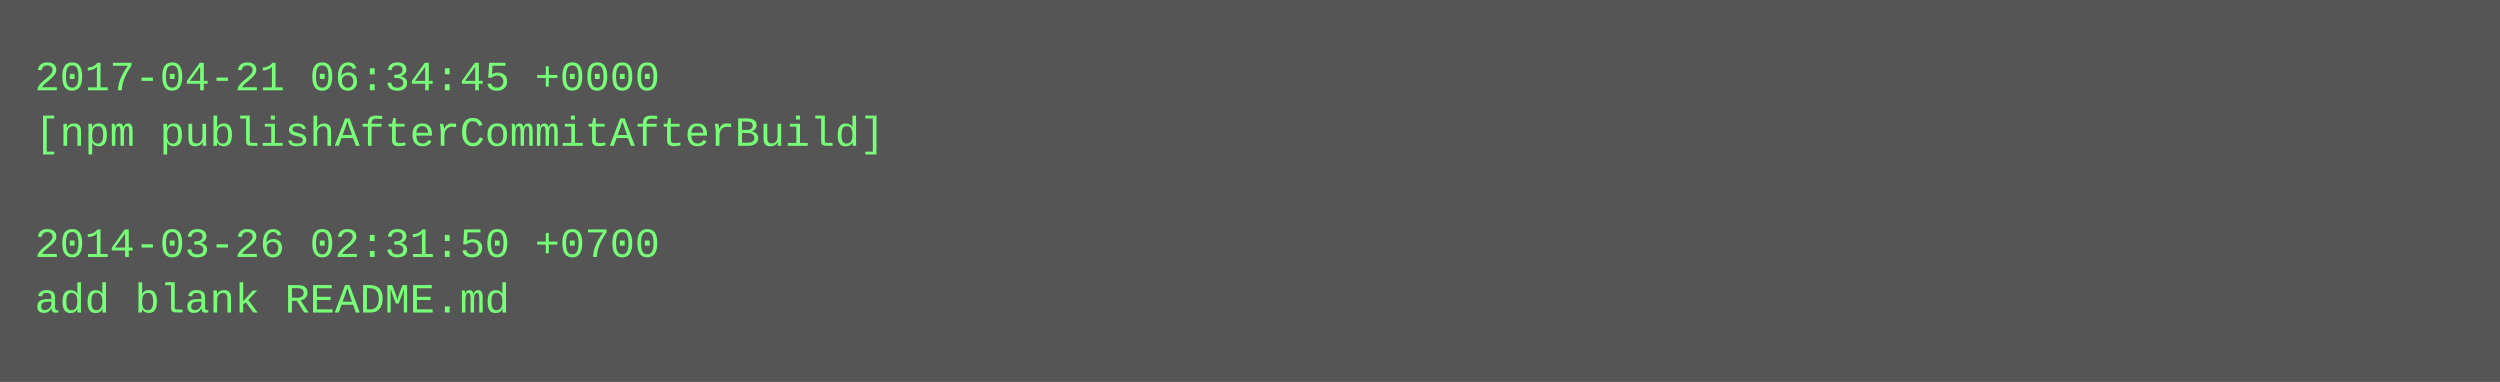
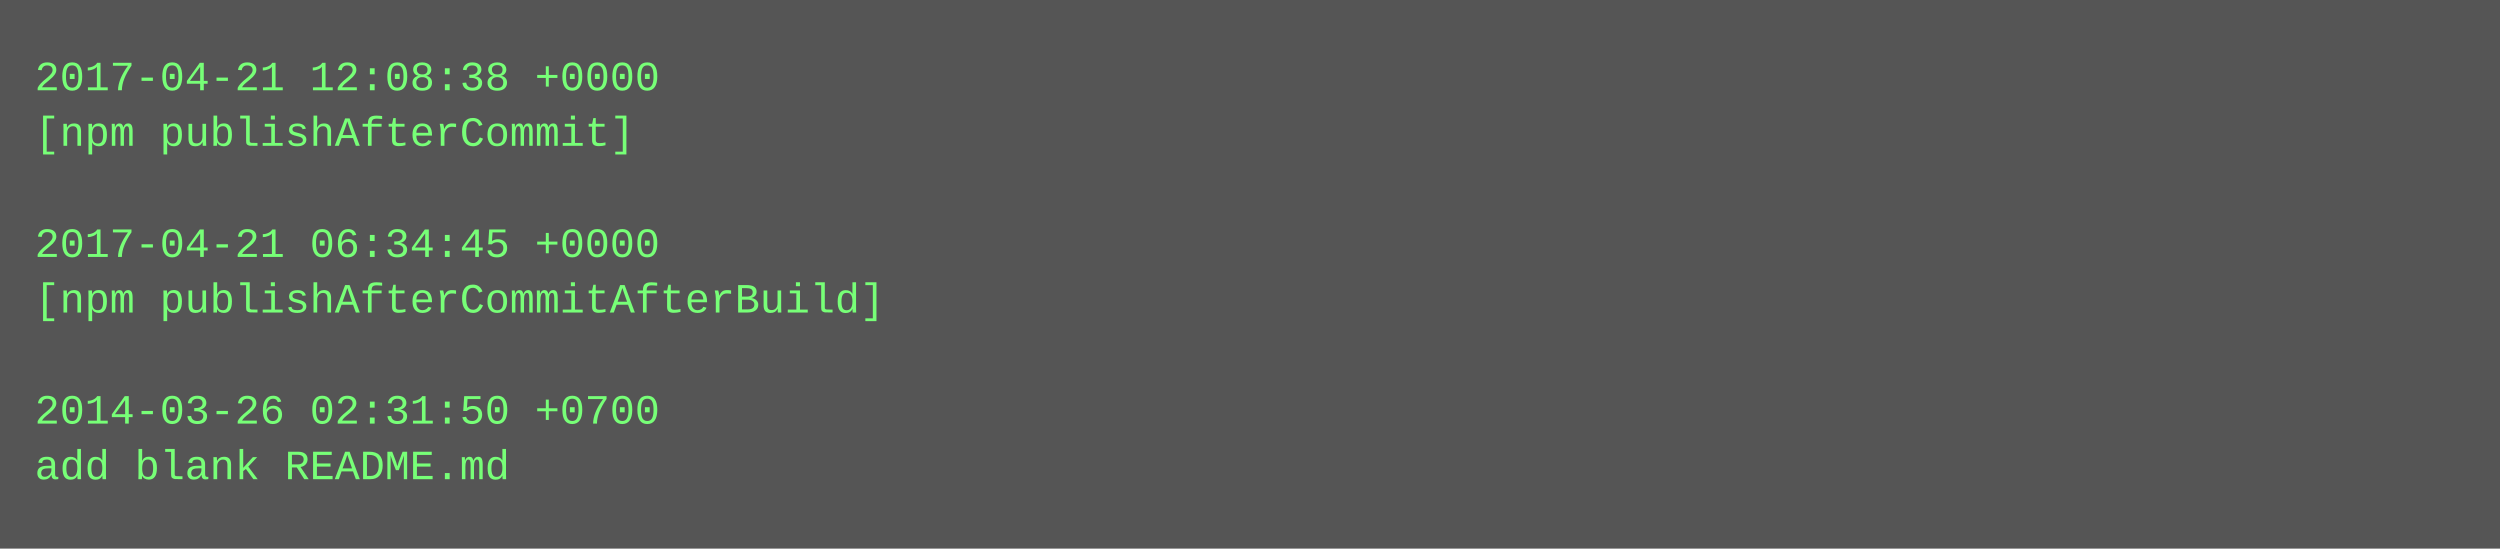
- <svg xmlns="http://www.w3.org/2000/svg" height="110" width="720">
-   <rect height="110" fill="#555" width="720" />
+ <svg xmlns="http://www.w3.org/2000/svg" height="158" width="720">
+   <rect height="158" fill="#555" width="720" />
  <text fill="#7f7" font-family="Courier New" font-size="12" xml:space="preserve">
-     <tspan x="10" y="26">2017-04-21 06:34:45 +0000</tspan>
-     <tspan x="10" y="42">[npm publishAfterCommitAfterBuild]</tspan>
+     <tspan x="10" y="26">2017-04-21 12:08:38 +0000</tspan>
+     <tspan x="10" y="42">[npm publishAfterCommit]</tspan>
    <tspan x="10" y="58" />
-     <tspan x="10" y="74">2014-03-26 02:31:50 +0700</tspan>
-     <tspan x="10" y="90">add blank README.md</tspan>
+     <tspan x="10" y="74">2017-04-21 06:34:45 +0000</tspan>
+     <tspan x="10" y="90">[npm publishAfterCommitAfterBuild]</tspan>
+     <tspan x="10" y="106" />
+     <tspan x="10" y="122">2014-03-26 02:31:50 +0700</tspan>
+     <tspan x="10" y="138">add blank README.md</tspan>
  </text>
</svg>
